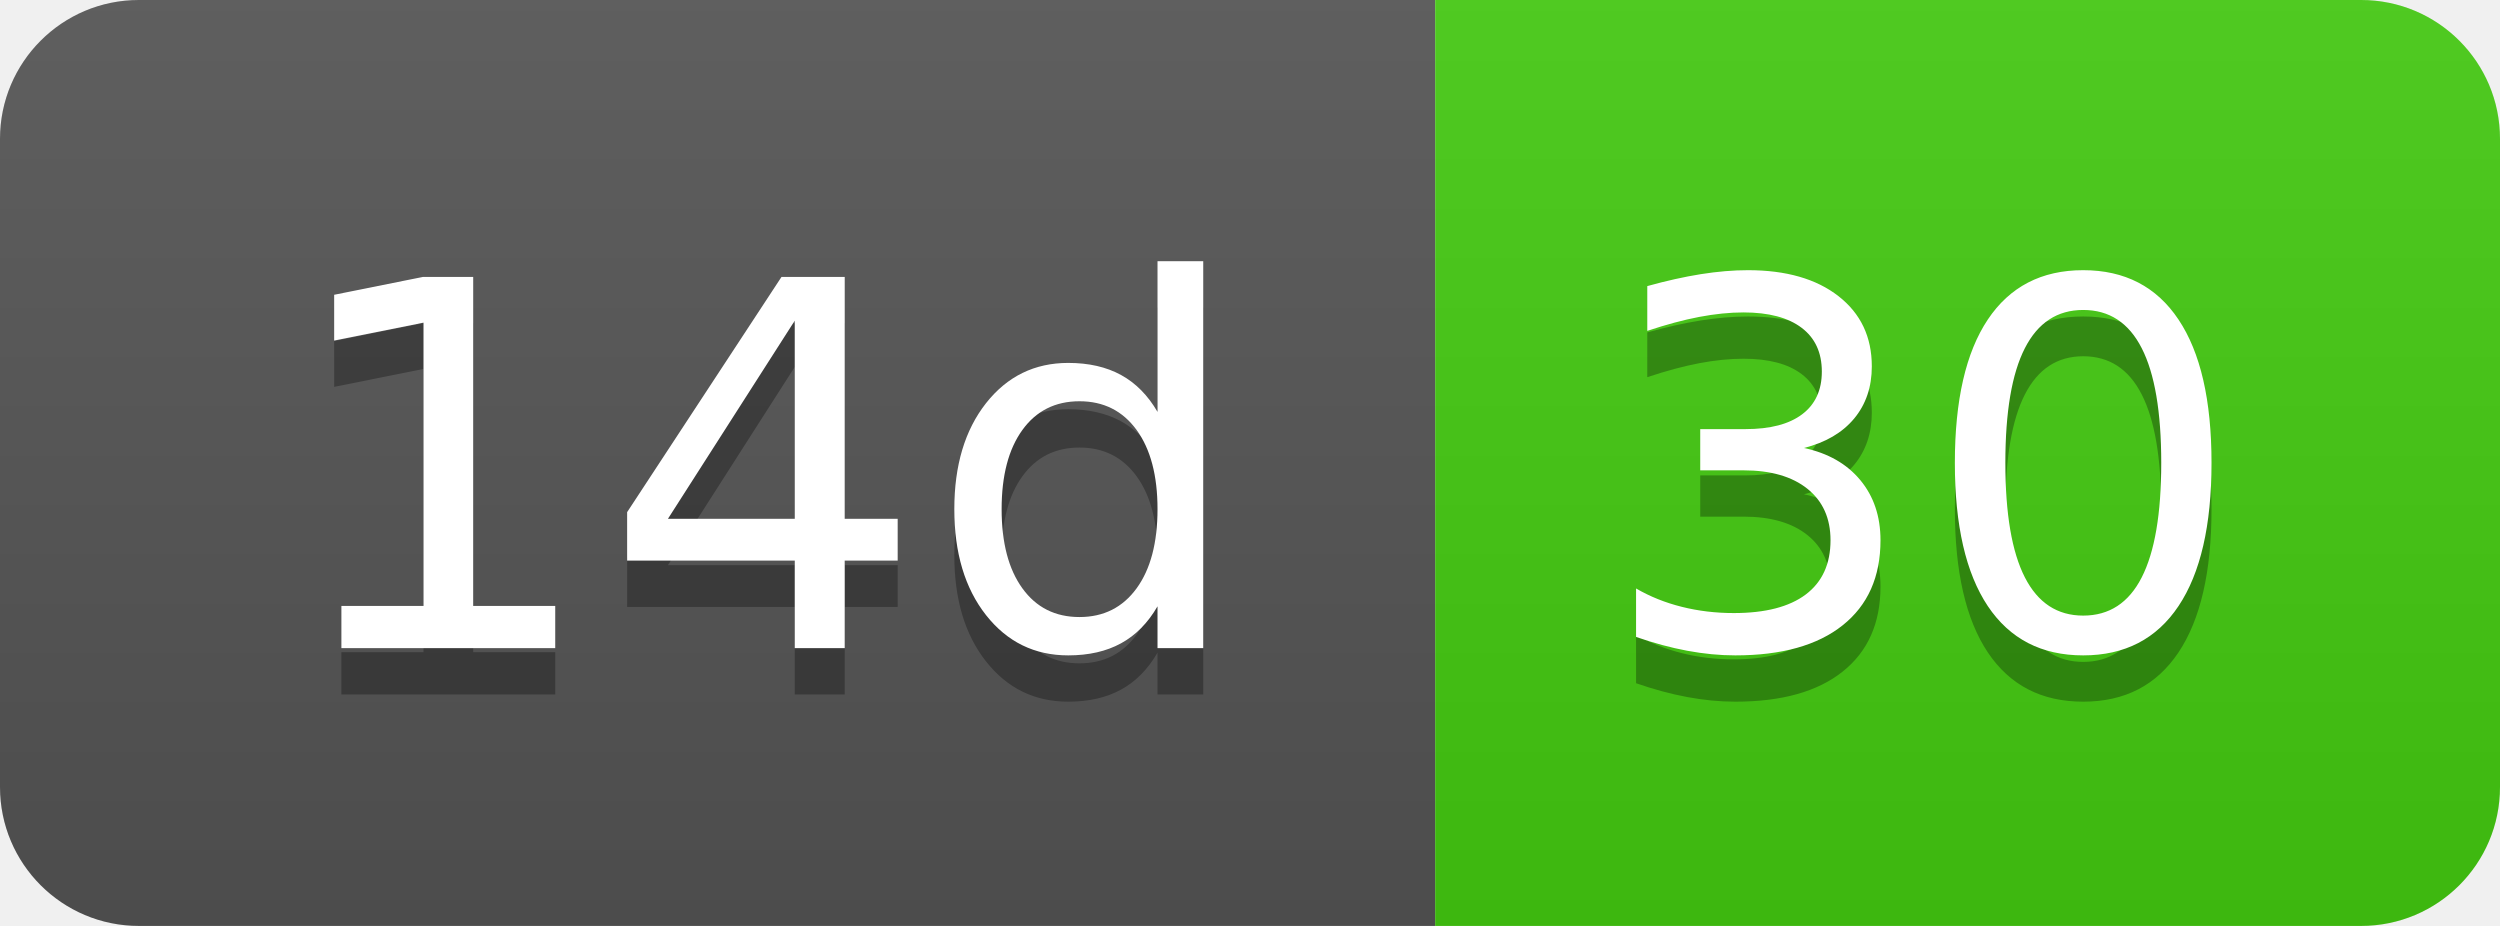
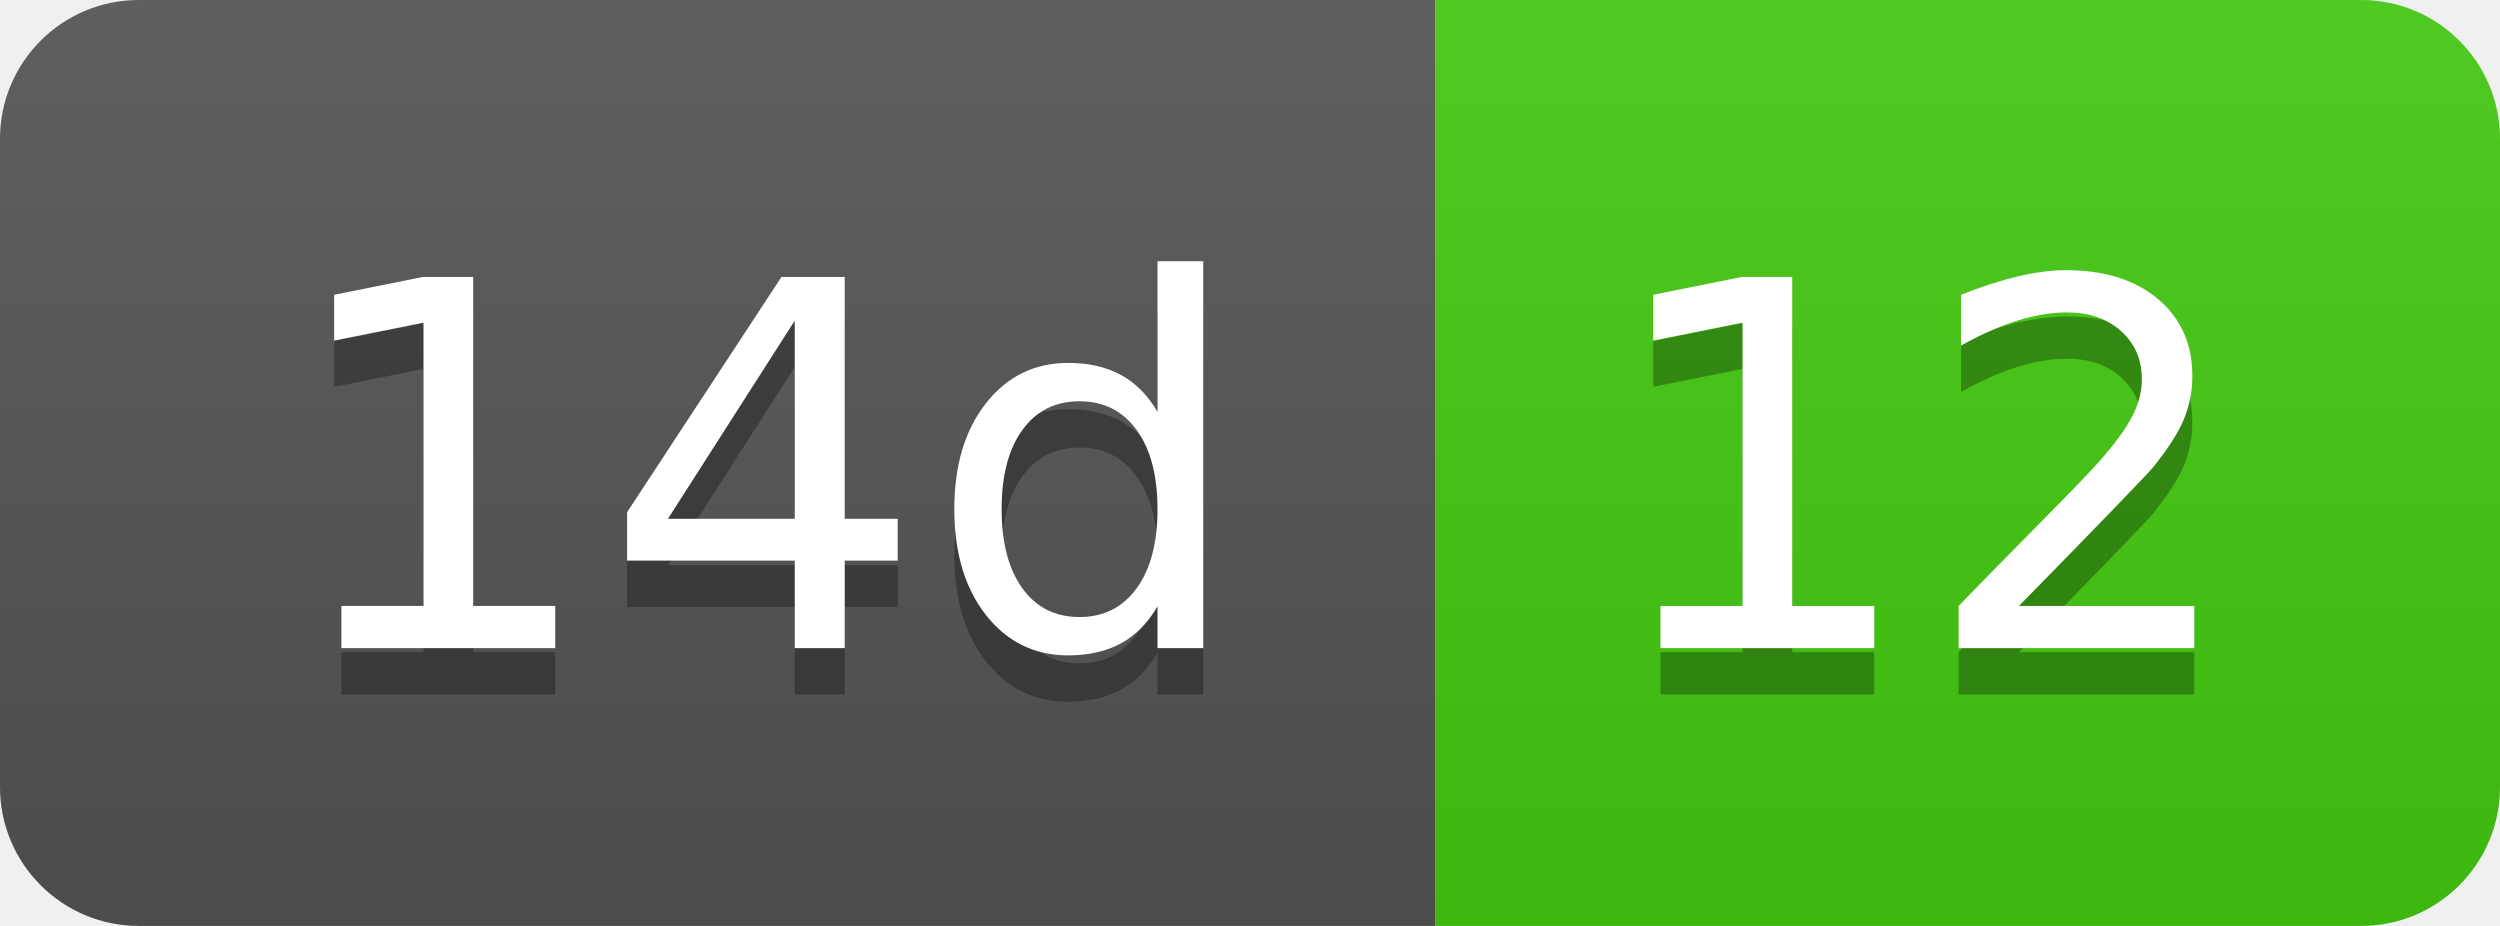
- <svg xmlns="http://www.w3.org/2000/svg" width="54" height="20" role="img" aria-label="14d: 30">
+ <svg xmlns="http://www.w3.org/2000/svg" width="54" height="20" role="img" aria-label="14d: 12">
  <linearGradient id="s" x2="0" y2="100%">
    <stop offset="0" stop-color="#bbb" stop-opacity=".1" />
    <stop offset="1" stop-opacity=".1" />
  </linearGradient>
  <clipPath id="r">
    <rect width="54" height="20" rx="3" fill="#fff" />
  </clipPath>
  <g clip-path="url(#r)">
    <rect width="31" height="20" fill="#555" />
    <rect x="31" width="23" height="20" fill="#4c1" />
    <rect width="54" height="20" fill="url(#s)" />
  </g>
  <g fill="#fff" text-anchor="middle" font-family="Verdana,Geneva,DejaVu Sans,sans-serif" text-rendering="geometricPrecision" font-size="110">
    <text aria-hidden="true" x="165" y="150" fill="#010101" fill-opacity=".3" transform="scale(.1)" textLength="210">14d</text>
    <text x="165" y="140" transform="scale(.1)" fill="#fff" textLength="210">14d</text>
-     <text aria-hidden="true" x="415" y="150" fill="#010101" fill-opacity=".3" transform="scale(.1)" textLength="130">30</text>
-     <text x="415" y="140" transform="scale(.1)" fill="#fff" textLength="130">30</text>
+     <text aria-hidden="true" x="415" y="150" fill="#010101" fill-opacity=".3" transform="scale(.1)" textLength="130">12</text>
+     <text x="415" y="140" transform="scale(.1)" fill="#fff" textLength="130">12</text>
  </g>
</svg>
